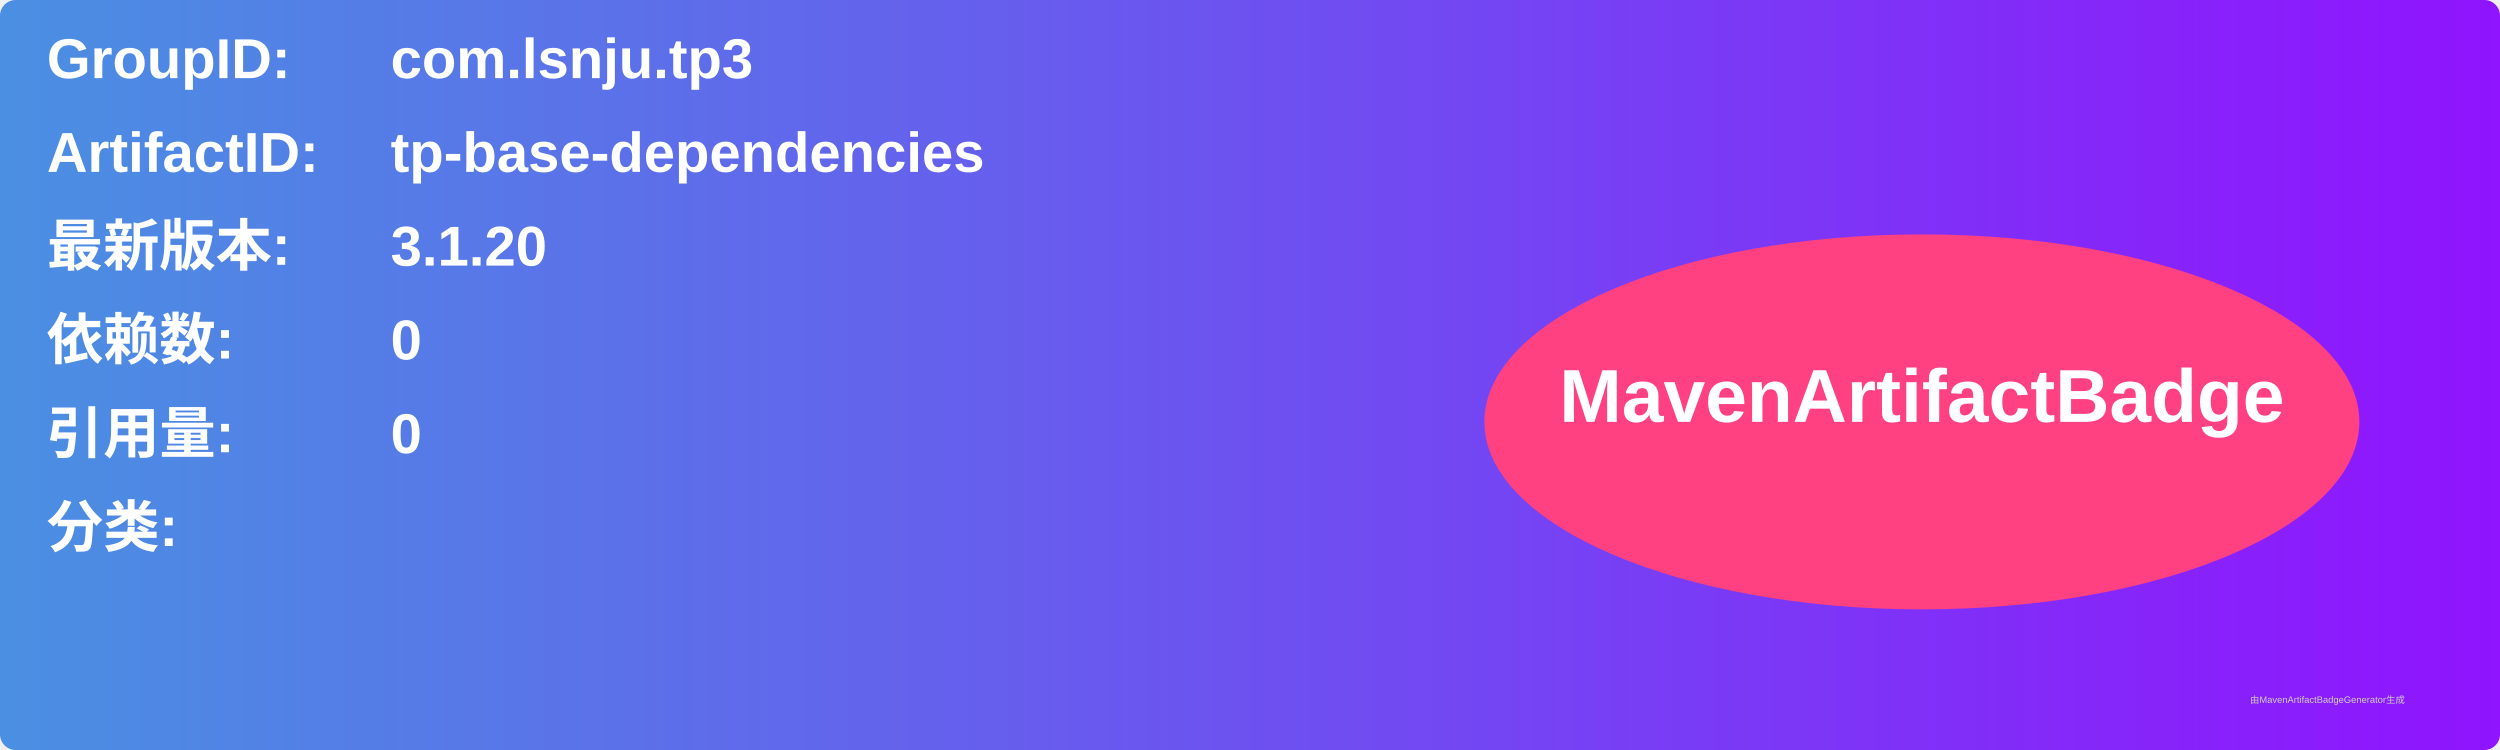
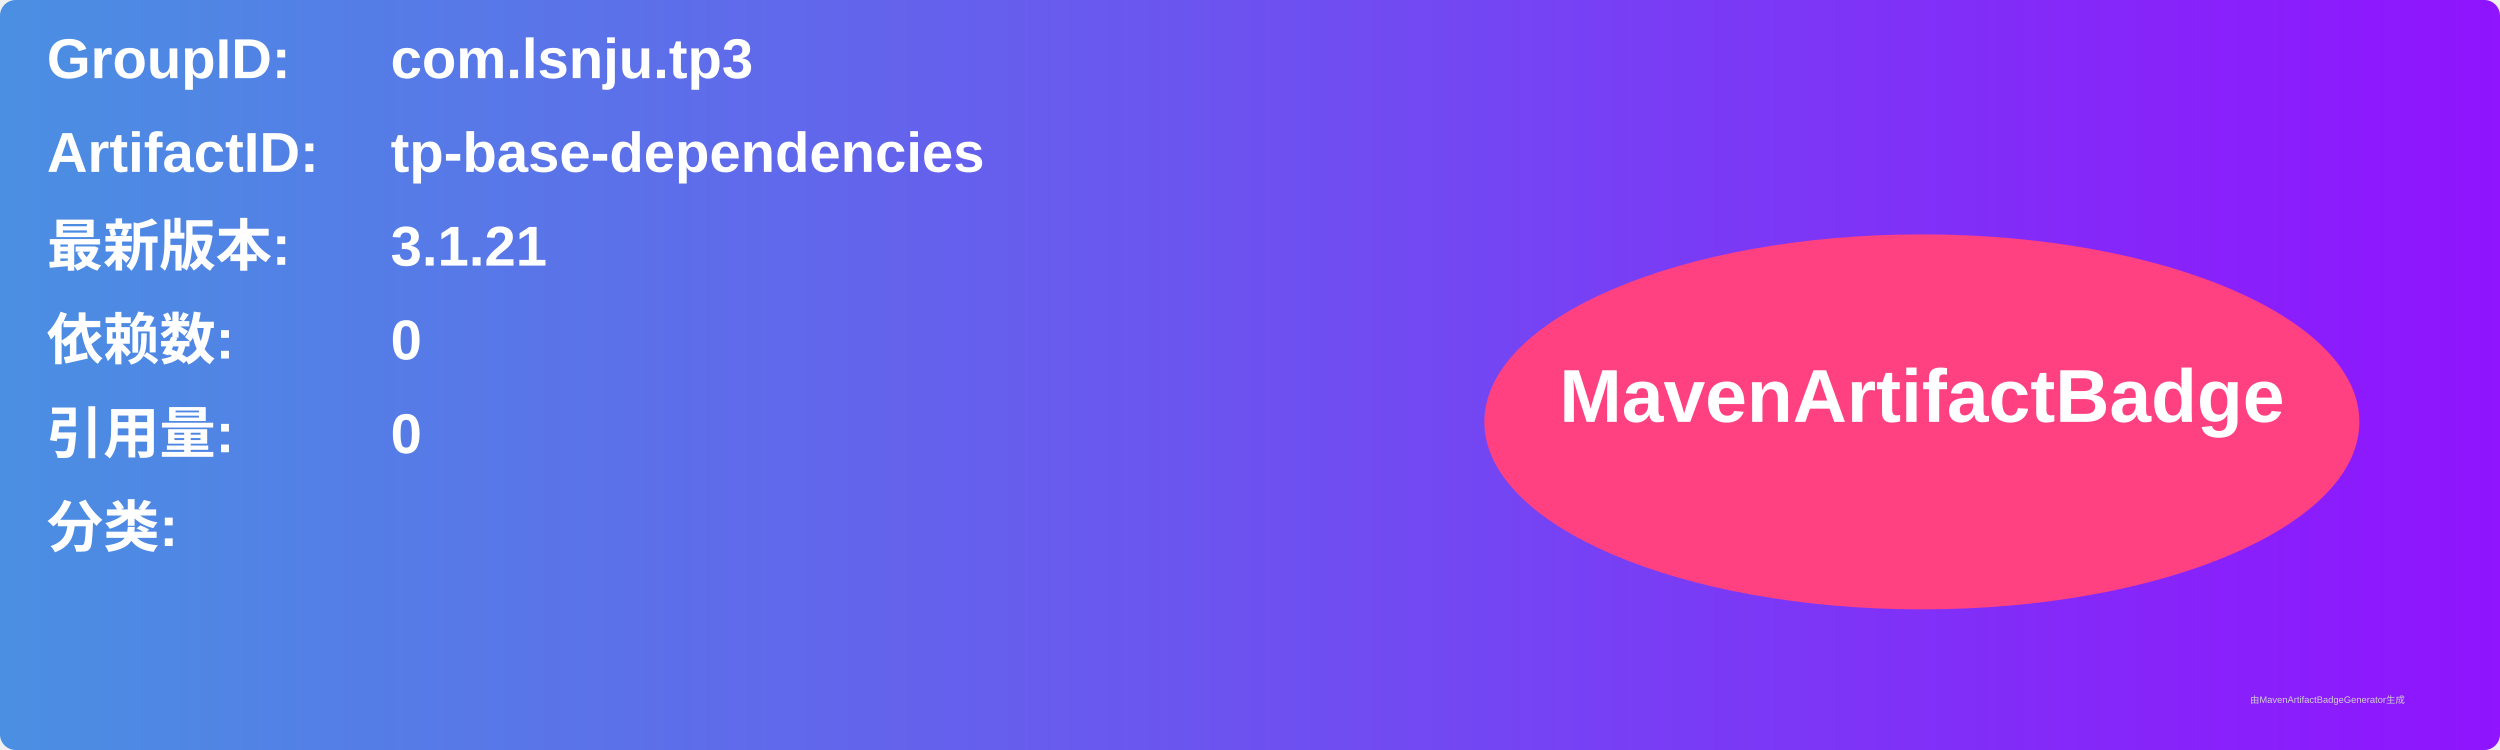
<svg xmlns="http://www.w3.org/2000/svg" width="800" height="240" viewBox="0 0 800 240">
  <linearGradient id="grad" x1="0%" y1="0%" x2="100%" y2="0%">
    <stop offset="0%" stop-color="#4a90e2" />
    <stop offset="100%" stop-color="#9013fe" />
  </linearGradient>
  <rect width="100%" height="100%" rx="5" ry="5" fill="url(#grad)" />
  <g transform="translate(15, 15)">
    <text x="0" y="10" font-family="Arial" font-size="18" fill="white" font-weight="bold" width="260">GroupID:</text>
    <text x="110" y="10" font-family="Arial" font-size="18" fill="white" font-weight="bold" width="460">com.lsnju.tp3</text>
    <text x="0" y="40" font-family="Arial" font-size="18" fill="white" font-weight="bold" width="260">ArtifactID:</text>
    <text x="110" y="40" font-family="Arial" font-size="18" fill="white" font-weight="bold" width="460">tp-base-dependencies</text>
    <text x="0" y="70" font-family="Arial" font-size="18" fill="white" font-weight="bold">最新版本:</text>
    <text x="110" y="70" font-family="Arial" font-size="18" fill="white" font-weight="bold">
-       <tspan font-weight="bold">3.1.20</tspan>
+       <tspan font-weight="bold">3.1.21</tspan>
    </text>
    <text x="0" y="100" font-family="Arial" font-size="18" fill="white" font-weight="bold">依赖数: </text>
    <text x="110" y="100" font-family="Arial" font-size="18" fill="white">
      <tspan font-weight="bold">0</tspan>
    </text>
    <text x="0" y="130" font-family="Arial" font-size="18" fill="white" font-weight="bold">引用量: </text>
    <text x="110" y="130" font-family="Arial" font-size="18" fill="white">
      <tspan font-weight="bold">0</tspan>
    </text>
    <text x="0" y="160" font-family="Arial" font-size="18" fill="white" font-weight="bold">分类:</text>
    <text x="10" y="190" font-family="Arial" font-size="10" fill="white">
      <tspan font-weight="bold" />
    </text>
    <ellipse cx="600" cy="120" rx="140" ry="60" fill="#ff4081" />
    <text x="600" y="120" text-anchor="middle" font-family="Arial" font-size="24" fill="white" font-weight="bold">MavenArtifactBadge</text>
  </g>
  <text x="720" y="225" font-family="Arial" font-size="3" fill="#d0d0d0">由MavenArtifactBadgeGenerator生成</text>
</svg>
